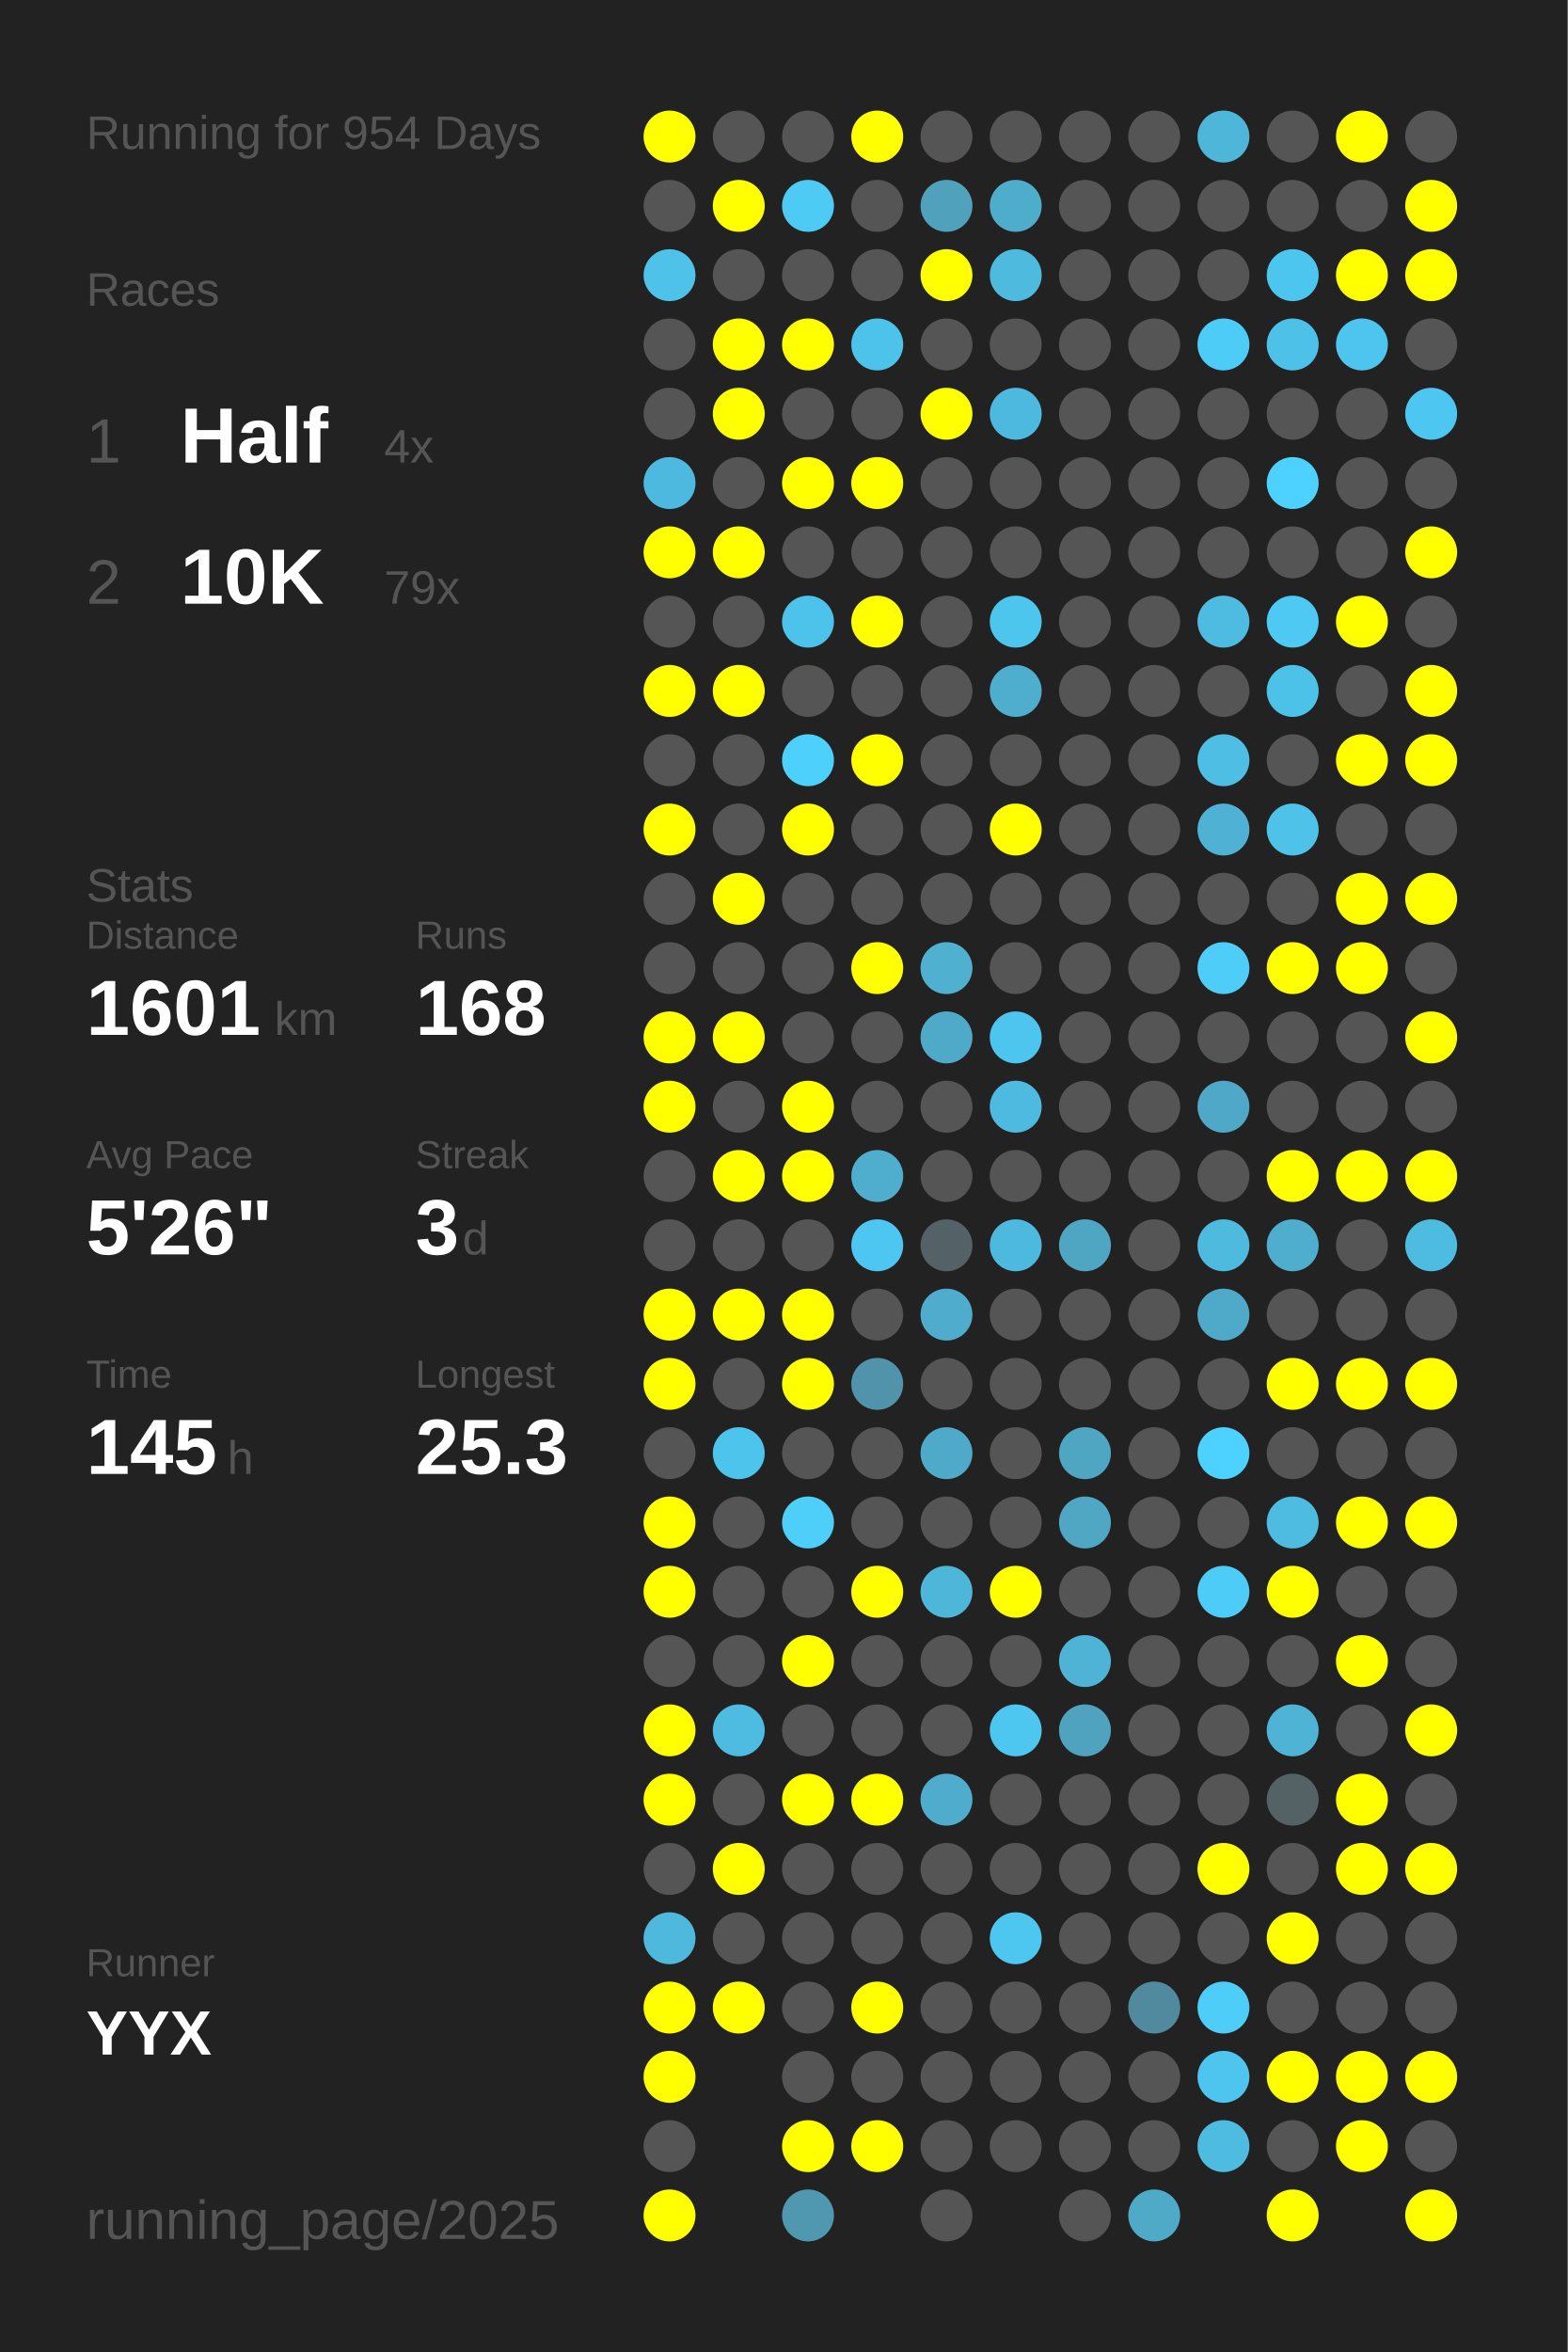
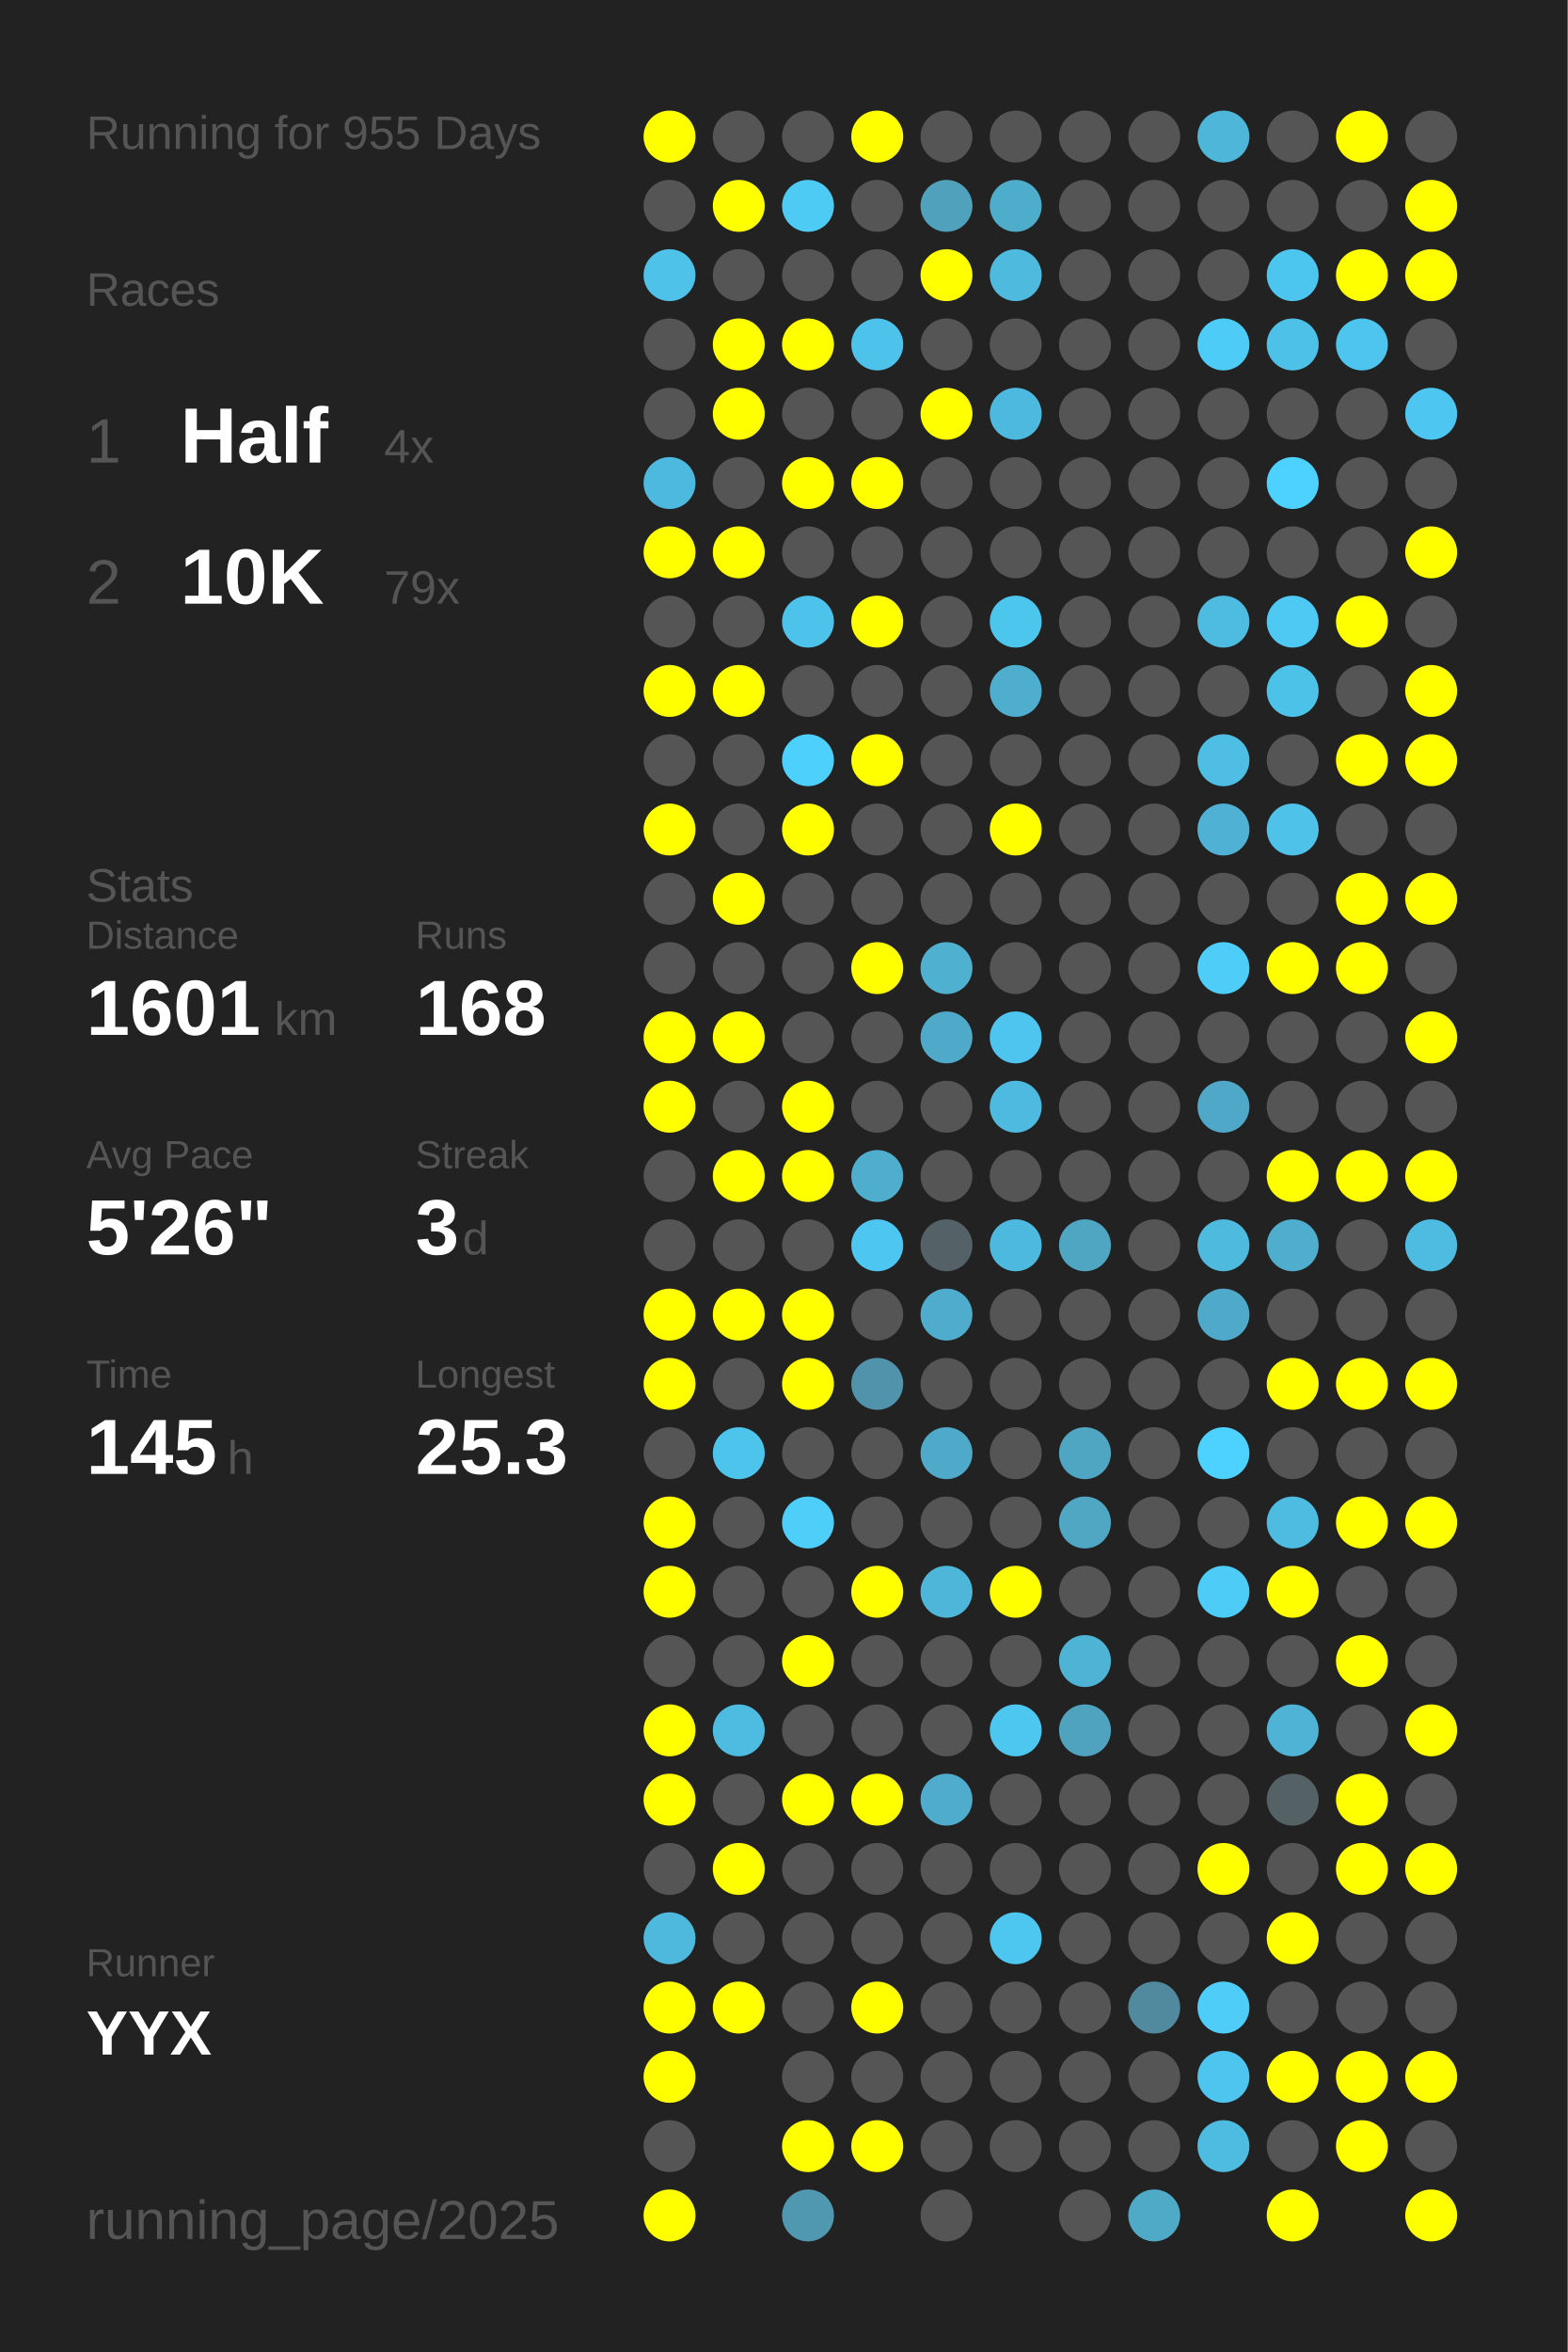
<svg xmlns="http://www.w3.org/2000/svg" baseProfile="full" height="300mm" version="1.1" viewBox="0,0,200,300" width="200mm">
  <defs />
  <rect fill="#222222" height="300" width="200" x="0" y="0" />
-   <text fill="#555555" style="font-size:6px; font-family:Arial;" x="11" y="19">Running for 954 Days</text>
+   <text fill="#555555" style="font-size:6px; font-family:Arial;" x="11" y="19">Running for 955 Days</text>
  <text fill="#555555" style="font-size:6px; font-family:Arial;" x="11" y="39">Races</text>
  <text fill="#555555" style="font-size:8px; font-family:Arial;" x="11" y="59">1</text>
  <text fill="#FFFFFF" style="font-size:10px; font-family:Arial; font-weight:bold;" x="23" y="59">Half</text>
  <text fill="#555555" style="font-size:6px; font-family:Arial;" x="49" y="59">4x</text>
  <text fill="#555555" style="font-size:8px; font-family:Arial;" x="11" y="77">2</text>
  <text fill="#FFFFFF" style="font-size:10px; font-family:Arial; font-weight:bold;" x="23" y="77">10K</text>
  <text fill="#555555" style="font-size:6px; font-family:Arial;" x="49" y="77">79x</text>
  <text fill="#555555" style="font-size:6px; font-family:Arial;" x="11" y="115">Stats</text>
  <text fill="#555555" style="font-size:5px; font-family:Arial;" x="11" y="121">Distance</text>
  <text fill="#FFFFFF" style="font-size:10px; font-family:Arial; font-weight:bold;" x="11" y="132">1601</text>
  <text fill="#555555" style="font-size:6px; font-family:Arial;" x="35" y="132">km</text>
  <text fill="#555555" style="font-size:5px; font-family:Arial;" x="53" y="121">Runs</text>
  <text fill="#FFFFFF" style="font-size:10px; font-family:Arial; font-weight:bold;" x="53" y="132">168</text>
  <text fill="#555555" style="font-size:5px; font-family:Arial;" x="11" y="149">Avg Pace</text>
  <text fill="#FFFFFF" style="font-size:10px; font-family:Arial; font-weight:bold;" x="11" y="160">5'26"</text>
  <text fill="#555555" style="font-size:5px; font-family:Arial;" x="53" y="149">Streak</text>
  <text fill="#FFFFFF" style="font-size:10px; font-family:Arial; font-weight:bold;" x="53" y="160">3</text>
  <text fill="#555555" style="font-size:6px; font-family:Arial;" x="59" y="160">d</text>
  <text fill="#555555" style="font-size:5px; font-family:Arial;" x="11" y="177">Time</text>
  <text fill="#FFFFFF" style="font-size:10px; font-family:Arial; font-weight:bold;" x="11" y="188">145</text>
  <text fill="#555555" style="font-size:6px; font-family:Arial;" x="29" y="188">h</text>
  <text fill="#555555" style="font-size:5px; font-family:Arial;" x="53" y="177">Longest</text>
  <text fill="#FFFFFF" style="font-size:10px; font-family:Arial; font-weight:bold;" x="53" y="188">25.3</text>
  <text fill="#555555" style="font-size:5px; font-family:Arial;" x="11" y="252.065">Runner</text>
  <text fill="#FFFFFF" style="font-size:8px; font-family:Arial; font-weight:bold;" x="11" y="262.065">YYX</text>
  <text fill="#555555" style="font-size:7px; font-family:Arial;" x="11" y="285.581">running_page/2025</text>
  <circle cx="85.417" cy="17.419" fill="#FFFF00" r="3.312" />
  <circle cx="85.417" cy="26.258" fill="#555555" r="3.312" />
  <circle cx="85.417" cy="35.097" fill="#4ec2e9" r="3.312" />
  <circle cx="85.417" cy="43.935" fill="#555555" r="3.312" />
  <circle cx="85.417" cy="52.774" fill="#555555" r="3.312" />
  <circle cx="85.417" cy="61.613" fill="#4eb9de" r="3.312" />
  <circle cx="85.417" cy="70.452" fill="#FFFF00" r="3.312" />
  <circle cx="85.417" cy="79.29" fill="#555555" r="3.312" />
  <circle cx="85.417" cy="88.129" fill="#FFFF00" r="3.312" />
  <circle cx="85.417" cy="96.968" fill="#555555" r="3.312" />
  <circle cx="85.417" cy="105.806" fill="#FFFF00" r="3.312" />
  <circle cx="85.417" cy="114.645" fill="#555555" r="3.312" />
  <circle cx="85.417" cy="123.484" fill="#555555" r="3.312" />
  <circle cx="85.417" cy="132.323" fill="#FFFF00" r="3.312" />
  <circle cx="85.417" cy="141.161" fill="#FFFF00" r="3.312" />
  <circle cx="85.417" cy="150" fill="#555555" r="3.312" />
  <circle cx="85.417" cy="158.839" fill="#555555" r="3.312" />
  <circle cx="85.417" cy="167.677" fill="#FFFF00" r="3.312" />
  <circle cx="85.417" cy="176.516" fill="#FFFF00" r="3.312" />
  <circle cx="85.417" cy="185.355" fill="#555555" r="3.312" />
  <circle cx="85.417" cy="194.194" fill="#FFFF00" r="3.312" />
  <circle cx="85.417" cy="203.032" fill="#FFFF00" r="3.312" />
  <circle cx="85.417" cy="211.871" fill="#555555" r="3.312" />
  <circle cx="85.417" cy="220.71" fill="#FFFF00" r="3.312" />
  <circle cx="85.417" cy="229.548" fill="#FFFF00" r="3.312" />
  <circle cx="85.417" cy="238.387" fill="#555555" r="3.312" />
  <circle cx="85.417" cy="247.226" fill="#4eb9dd" r="3.312" />
  <circle cx="85.417" cy="256.065" fill="#FFFF00" r="3.312" />
  <circle cx="85.417" cy="264.903" fill="#FFFF00" r="3.312" />
  <circle cx="85.417" cy="273.742" fill="#555555" r="3.312" />
  <circle cx="85.417" cy="282.581" fill="#FFFF00" r="3.312" />
  <circle cx="94.25" cy="17.419" fill="#555555" r="3.312" />
  <circle cx="94.25" cy="26.258" fill="#FFFF00" r="3.312" />
  <circle cx="94.25" cy="35.097" fill="#555555" r="3.312" />
  <circle cx="94.25" cy="43.935" fill="#FFFF00" r="3.312" />
  <circle cx="94.25" cy="52.774" fill="#FFFF00" r="3.312" />
  <circle cx="94.25" cy="61.613" fill="#555555" r="3.312" />
  <circle cx="94.25" cy="70.452" fill="#FFFF00" r="3.312" />
  <circle cx="94.25" cy="79.29" fill="#555555" r="3.312" />
  <circle cx="94.25" cy="88.129" fill="#FFFF00" r="3.312" />
  <circle cx="94.25" cy="96.968" fill="#555555" r="3.312" />
  <circle cx="94.25" cy="105.806" fill="#555555" r="3.312" />
  <circle cx="94.25" cy="114.645" fill="#FFFF00" r="3.312" />
  <circle cx="94.25" cy="123.484" fill="#555555" r="3.312" />
  <circle cx="94.25" cy="132.323" fill="#FFFF00" r="3.312" />
  <circle cx="94.25" cy="141.161" fill="#555555" r="3.312" />
  <circle cx="94.25" cy="150" fill="#FFFF00" r="3.312" />
  <circle cx="94.25" cy="158.839" fill="#555555" r="3.312" />
  <circle cx="94.25" cy="167.677" fill="#FFFF00" r="3.312" />
  <circle cx="94.25" cy="176.516" fill="#555555" r="3.312" />
  <circle cx="94.25" cy="185.355" fill="#4dc4ec" r="3.312" />
  <circle cx="94.25" cy="194.194" fill="#555555" r="3.312" />
  <circle cx="94.25" cy="203.032" fill="#555555" r="3.312" />
  <circle cx="94.25" cy="211.871" fill="#555555" r="3.312" />
  <circle cx="94.25" cy="220.71" fill="#4ebce1" r="3.312" />
  <circle cx="94.25" cy="229.548" fill="#555555" r="3.312" />
  <circle cx="94.25" cy="238.387" fill="#FFFF00" r="3.312" />
  <circle cx="94.25" cy="247.226" fill="#555555" r="3.312" />
  <circle cx="94.25" cy="256.065" fill="#FFFF00" r="3.312" />
  <circle cx="103.083" cy="17.419" fill="#555555" r="3.312" />
  <circle cx="103.083" cy="26.258" fill="#4dcbf5" r="3.312" />
  <circle cx="103.083" cy="35.097" fill="#555555" r="3.312" />
  <circle cx="103.083" cy="43.935" fill="#FFFF00" r="3.312" />
  <circle cx="103.083" cy="52.774" fill="#555555" r="3.312" />
  <circle cx="103.083" cy="61.613" fill="#FFFF00" r="3.312" />
  <circle cx="103.083" cy="70.452" fill="#555555" r="3.312" />
  <circle cx="103.083" cy="79.29" fill="#4dc2ea" r="3.312" />
  <circle cx="103.083" cy="88.129" fill="#555555" r="3.312" />
  <circle cx="103.083" cy="96.968" fill="#4dd0fc" r="3.312" />
  <circle cx="103.083" cy="105.806" fill="#FFFF00" r="3.312" />
  <circle cx="103.083" cy="114.645" fill="#555555" r="3.312" />
  <circle cx="103.083" cy="123.484" fill="#555555" r="3.312" />
  <circle cx="103.083" cy="132.323" fill="#555555" r="3.312" />
  <circle cx="103.083" cy="141.161" fill="#FFFF00" r="3.312" />
  <circle cx="103.083" cy="150" fill="#FFFF00" r="3.312" />
  <circle cx="103.083" cy="158.839" fill="#555555" r="3.312" />
  <circle cx="103.083" cy="167.677" fill="#FFFF00" r="3.312" />
  <circle cx="103.083" cy="176.516" fill="#FFFF00" r="3.312" />
  <circle cx="103.083" cy="185.355" fill="#555555" r="3.312" />
  <circle cx="103.083" cy="194.194" fill="#4dcffa" r="3.312" />
  <circle cx="103.083" cy="203.032" fill="#555555" r="3.312" />
  <circle cx="103.083" cy="211.871" fill="#FFFF00" r="3.312" />
  <circle cx="103.083" cy="220.71" fill="#555555" r="3.312" />
  <circle cx="103.083" cy="229.548" fill="#FFFF00" r="3.312" />
  <circle cx="103.083" cy="238.387" fill="#555555" r="3.312" />
  <circle cx="103.083" cy="247.226" fill="#555555" r="3.312" />
  <circle cx="103.083" cy="256.065" fill="#555555" r="3.312" />
  <circle cx="103.083" cy="264.903" fill="#555555" r="3.312" />
  <circle cx="103.083" cy="273.742" fill="#FFFF00" r="3.312" />
  <circle cx="103.083" cy="282.581" fill="#5098b0" r="3.312" />
  <circle cx="111.917" cy="17.419" fill="#FFFF00" r="3.312" />
  <circle cx="111.917" cy="26.258" fill="#555555" r="3.312" />
  <circle cx="111.917" cy="35.097" fill="#555555" r="3.312" />
  <circle cx="111.917" cy="43.935" fill="#4dc3eb" r="3.312" />
  <circle cx="111.917" cy="52.774" fill="#555555" r="3.312" />
  <circle cx="111.917" cy="61.613" fill="#FFFF00" r="3.312" />
  <circle cx="111.917" cy="70.452" fill="#555555" r="3.312" />
  <circle cx="111.917" cy="79.29" fill="#FFFF00" r="3.312" />
  <circle cx="111.917" cy="88.129" fill="#555555" r="3.312" />
  <circle cx="111.917" cy="96.968" fill="#FFFF00" r="3.312" />
  <circle cx="111.917" cy="105.806" fill="#555555" r="3.312" />
  <circle cx="111.917" cy="114.645" fill="#555555" r="3.312" />
  <circle cx="111.917" cy="123.484" fill="#FFFF00" r="3.312" />
  <circle cx="111.917" cy="132.323" fill="#555555" r="3.312" />
  <circle cx="111.917" cy="141.161" fill="#555555" r="3.312" />
  <circle cx="111.917" cy="150" fill="#4faece" r="3.312" />
  <circle cx="111.917" cy="158.839" fill="#4dc7f1" r="3.312" />
  <circle cx="111.917" cy="167.677" fill="#555555" r="3.312" />
  <circle cx="111.917" cy="176.516" fill="#5093aa" r="3.312" />
  <circle cx="111.917" cy="185.355" fill="#555555" r="3.312" />
  <circle cx="111.917" cy="194.194" fill="#555555" r="3.312" />
  <circle cx="111.917" cy="203.032" fill="#FFFF00" r="3.312" />
  <circle cx="111.917" cy="211.871" fill="#555555" r="3.312" />
  <circle cx="111.917" cy="220.71" fill="#555555" r="3.312" />
  <circle cx="111.917" cy="229.548" fill="#FFFF00" r="3.312" />
  <circle cx="111.917" cy="238.387" fill="#555555" r="3.312" />
  <circle cx="111.917" cy="247.226" fill="#555555" r="3.312" />
  <circle cx="111.917" cy="256.065" fill="#FFFF00" r="3.312" />
  <circle cx="111.917" cy="264.903" fill="#555555" r="3.312" />
  <circle cx="111.917" cy="273.742" fill="#FFFF00" r="3.312" />
  <circle cx="120.75" cy="17.419" fill="#555555" r="3.312" />
  <circle cx="120.75" cy="26.258" fill="#50a1bc" r="3.312" />
  <circle cx="120.75" cy="35.097" fill="#FFFF00" r="3.312" />
  <circle cx="120.75" cy="43.935" fill="#555555" r="3.312" />
  <circle cx="120.75" cy="52.774" fill="#FFFF00" r="3.312" />
  <circle cx="120.75" cy="61.613" fill="#555555" r="3.312" />
  <circle cx="120.75" cy="70.452" fill="#555555" r="3.312" />
  <circle cx="120.75" cy="79.29" fill="#555555" r="3.312" />
  <circle cx="120.75" cy="88.129" fill="#555555" r="3.312" />
  <circle cx="120.75" cy="96.968" fill="#555555" r="3.312" />
  <circle cx="120.75" cy="105.806" fill="#555555" r="3.312" />
  <circle cx="120.75" cy="114.645" fill="#555555" r="3.312" />
  <circle cx="120.75" cy="123.484" fill="#4fb0d0" r="3.312" />
  <circle cx="120.75" cy="132.323" fill="#4faac9" r="3.312" />
  <circle cx="120.75" cy="141.161" fill="#555555" r="3.312" />
  <circle cx="120.75" cy="150" fill="#555555" r="3.312" />
  <circle cx="120.75" cy="158.839" fill="#546166" r="3.312" />
  <circle cx="120.75" cy="167.677" fill="#4faccc" r="3.312" />
  <circle cx="120.75" cy="176.516" fill="#555555" r="3.312" />
  <circle cx="120.75" cy="185.355" fill="#4fa9c8" r="3.312" />
  <circle cx="120.75" cy="194.194" fill="#555555" r="3.312" />
  <circle cx="120.75" cy="203.032" fill="#4eb6d9" r="3.312" />
  <circle cx="120.75" cy="211.871" fill="#555555" r="3.312" />
  <circle cx="120.75" cy="220.71" fill="#555555" r="3.312" />
  <circle cx="120.75" cy="229.548" fill="#4faccc" r="3.312" />
  <circle cx="120.75" cy="238.387" fill="#555555" r="3.312" />
  <circle cx="120.75" cy="247.226" fill="#555555" r="3.312" />
  <circle cx="120.75" cy="256.065" fill="#555555" r="3.312" />
  <circle cx="120.75" cy="264.903" fill="#555555" r="3.312" />
  <circle cx="120.75" cy="273.742" fill="#555555" r="3.312" />
  <circle cx="120.75" cy="282.581" fill="#555555" r="3.312" />
  <circle cx="129.583" cy="17.419" fill="#555555" r="3.312" />
  <circle cx="129.583" cy="26.258" fill="#4fadcc" r="3.312" />
  <circle cx="129.583" cy="35.097" fill="#4ebade" r="3.312" />
  <circle cx="129.583" cy="43.935" fill="#555555" r="3.312" />
  <circle cx="129.583" cy="52.774" fill="#4eb9de" r="3.312" />
  <circle cx="129.583" cy="61.613" fill="#555555" r="3.312" />
  <circle cx="129.583" cy="70.452" fill="#555555" r="3.312" />
  <circle cx="129.583" cy="79.29" fill="#4dc6ee" r="3.312" />
  <circle cx="129.583" cy="88.129" fill="#4fadcd" r="3.312" />
  <circle cx="129.583" cy="96.968" fill="#555555" r="3.312" />
  <circle cx="129.583" cy="105.806" fill="#FFFF00" r="3.312" />
  <circle cx="129.583" cy="114.645" fill="#555555" r="3.312" />
  <circle cx="129.583" cy="123.484" fill="#555555" r="3.312" />
  <circle cx="129.583" cy="132.323" fill="#4dc5ee" r="3.312" />
  <circle cx="129.583" cy="141.161" fill="#4ebadf" r="3.312" />
  <circle cx="129.583" cy="150" fill="#555555" r="3.312" />
  <circle cx="129.583" cy="158.839" fill="#4eb9de" r="3.312" />
  <circle cx="129.583" cy="167.677" fill="#555555" r="3.312" />
  <circle cx="129.583" cy="176.516" fill="#555555" r="3.312" />
  <circle cx="129.583" cy="185.355" fill="#555555" r="3.312" />
  <circle cx="129.583" cy="194.194" fill="#555555" r="3.312" />
  <circle cx="129.583" cy="203.032" fill="#FFFF00" r="3.312" />
  <circle cx="129.583" cy="211.871" fill="#555555" r="3.312" />
  <circle cx="129.583" cy="220.71" fill="#4dc7f0" r="3.312" />
  <circle cx="129.583" cy="229.548" fill="#555555" r="3.312" />
  <circle cx="129.583" cy="238.387" fill="#555555" r="3.312" />
  <circle cx="129.583" cy="247.226" fill="#4dc7f0" r="3.312" />
  <circle cx="129.583" cy="256.065" fill="#555555" r="3.312" />
  <circle cx="129.583" cy="264.903" fill="#555555" r="3.312" />
  <circle cx="129.583" cy="273.742" fill="#555555" r="3.312" />
  <circle cx="138.417" cy="17.419" fill="#555555" r="3.312" />
  <circle cx="138.417" cy="26.258" fill="#555555" r="3.312" />
  <circle cx="138.417" cy="35.097" fill="#555555" r="3.312" />
  <circle cx="138.417" cy="43.935" fill="#555555" r="3.312" />
  <circle cx="138.417" cy="52.774" fill="#555555" r="3.312" />
  <circle cx="138.417" cy="61.613" fill="#555555" r="3.312" />
  <circle cx="138.417" cy="70.452" fill="#555555" r="3.312" />
  <circle cx="138.417" cy="79.29" fill="#555555" r="3.312" />
  <circle cx="138.417" cy="88.129" fill="#555555" r="3.312" />
  <circle cx="138.417" cy="96.968" fill="#555555" r="3.312" />
  <circle cx="138.417" cy="105.806" fill="#555555" r="3.312" />
  <circle cx="138.417" cy="114.645" fill="#555555" r="3.312" />
  <circle cx="138.417" cy="123.484" fill="#555555" r="3.312" />
  <circle cx="138.417" cy="132.323" fill="#555555" r="3.312" />
  <circle cx="138.417" cy="141.161" fill="#555555" r="3.312" />
  <circle cx="138.417" cy="150" fill="#555555" r="3.312" />
  <circle cx="138.417" cy="158.839" fill="#4fa6c3" r="3.312" />
  <circle cx="138.417" cy="167.677" fill="#555555" r="3.312" />
  <circle cx="138.417" cy="176.516" fill="#555555" r="3.312" />
  <circle cx="138.417" cy="185.355" fill="#4fa6c3" r="3.312" />
  <circle cx="138.417" cy="194.194" fill="#4fa7c4" r="3.312" />
  <circle cx="138.417" cy="203.032" fill="#555555" r="3.312" />
  <circle cx="138.417" cy="211.871" fill="#4eb3d4" r="3.312" />
  <circle cx="138.417" cy="220.71" fill="#4fa3bf" r="3.312" />
  <circle cx="138.417" cy="229.548" fill="#555555" r="3.312" />
  <circle cx="138.417" cy="238.387" fill="#555555" r="3.312" />
  <circle cx="138.417" cy="247.226" fill="#555555" r="3.312" />
  <circle cx="138.417" cy="256.065" fill="#555555" r="3.312" />
  <circle cx="138.417" cy="264.903" fill="#555555" r="3.312" />
  <circle cx="138.417" cy="273.742" fill="#555555" r="3.312" />
  <circle cx="138.417" cy="282.581" fill="#555555" r="3.312" />
  <circle cx="147.25" cy="17.419" fill="#555555" r="3.312" />
  <circle cx="147.25" cy="26.258" fill="#555555" r="3.312" />
  <circle cx="147.25" cy="35.097" fill="#555555" r="3.312" />
  <circle cx="147.25" cy="43.935" fill="#555555" r="3.312" />
  <circle cx="147.25" cy="52.774" fill="#555555" r="3.312" />
  <circle cx="147.25" cy="61.613" fill="#555555" r="3.312" />
  <circle cx="147.25" cy="70.452" fill="#555555" r="3.312" />
  <circle cx="147.25" cy="79.29" fill="#555555" r="3.312" />
  <circle cx="147.25" cy="88.129" fill="#555555" r="3.312" />
  <circle cx="147.25" cy="96.968" fill="#555555" r="3.312" />
  <circle cx="147.25" cy="105.806" fill="#555555" r="3.312" />
  <circle cx="147.25" cy="114.645" fill="#555555" r="3.312" />
  <circle cx="147.25" cy="123.484" fill="#555555" r="3.312" />
  <circle cx="147.25" cy="132.323" fill="#555555" r="3.312" />
  <circle cx="147.25" cy="141.161" fill="#555555" r="3.312" />
  <circle cx="147.25" cy="150" fill="#555555" r="3.312" />
  <circle cx="147.25" cy="158.839" fill="#555555" r="3.312" />
  <circle cx="147.25" cy="167.677" fill="#555555" r="3.312" />
  <circle cx="147.25" cy="176.516" fill="#555555" r="3.312" />
  <circle cx="147.25" cy="185.355" fill="#555555" r="3.312" />
  <circle cx="147.25" cy="194.194" fill="#555555" r="3.312" />
  <circle cx="147.25" cy="203.032" fill="#555555" r="3.312" />
  <circle cx="147.25" cy="211.871" fill="#555555" r="3.312" />
  <circle cx="147.25" cy="220.71" fill="#555555" r="3.312" />
  <circle cx="147.25" cy="229.548" fill="#555555" r="3.312" />
  <circle cx="147.25" cy="238.387" fill="#555555" r="3.312" />
  <circle cx="147.25" cy="247.226" fill="#555555" r="3.312" />
  <circle cx="147.25" cy="256.065" fill="#518a9e" r="3.312" />
  <circle cx="147.25" cy="264.903" fill="#555555" r="3.312" />
  <circle cx="147.25" cy="273.742" fill="#555555" r="3.312" />
  <circle cx="147.25" cy="282.581" fill="#4faac8" r="3.312" />
  <circle cx="156.083" cy="17.419" fill="#4eb6d9" r="3.312" />
  <circle cx="156.083" cy="26.258" fill="#555555" r="3.312" />
  <circle cx="156.083" cy="35.097" fill="#555555" r="3.312" />
  <circle cx="156.083" cy="43.935" fill="#4dccf7" r="3.312" />
  <circle cx="156.083" cy="52.774" fill="#555555" r="3.312" />
  <circle cx="156.083" cy="61.613" fill="#555555" r="3.312" />
  <circle cx="156.083" cy="70.452" fill="#555555" r="3.312" />
  <circle cx="156.083" cy="79.29" fill="#4ebbe0" r="3.312" />
  <circle cx="156.083" cy="88.129" fill="#555555" r="3.312" />
  <circle cx="156.083" cy="96.968" fill="#4ebee5" r="3.312" />
  <circle cx="156.083" cy="105.806" fill="#4fb1d3" r="3.312" />
  <circle cx="156.083" cy="114.645" fill="#555555" r="3.312" />
  <circle cx="156.083" cy="123.484" fill="#4dcdf8" r="3.312" />
  <circle cx="156.083" cy="132.323" fill="#555555" r="3.312" />
  <circle cx="156.083" cy="141.161" fill="#4fa8c7" r="3.312" />
  <circle cx="156.083" cy="150" fill="#555555" r="3.312" />
  <circle cx="156.083" cy="158.839" fill="#4ebade" r="3.312" />
  <circle cx="156.083" cy="167.677" fill="#4faac9" r="3.312" />
  <circle cx="156.083" cy="176.516" fill="#555555" r="3.312" />
  <circle cx="156.083" cy="185.355" fill="#4dd1fe" r="3.312" />
  <circle cx="156.083" cy="194.194" fill="#555555" r="3.312" />
  <circle cx="156.083" cy="203.032" fill="#4dccf7" r="3.312" />
  <circle cx="156.083" cy="211.871" fill="#555555" r="3.312" />
  <circle cx="156.083" cy="220.71" fill="#555555" r="3.312" />
  <circle cx="156.083" cy="229.548" fill="#555555" r="3.312" />
  <circle cx="156.083" cy="238.387" fill="#FFFF00" r="3.312" />
  <circle cx="156.083" cy="247.226" fill="#555555" r="3.312" />
  <circle cx="156.083" cy="256.065" fill="#4dcdf8" r="3.312" />
  <circle cx="156.083" cy="264.903" fill="#4dc5ee" r="3.312" />
  <circle cx="156.083" cy="273.742" fill="#4ebbe1" r="3.312" />
  <circle cx="164.917" cy="17.419" fill="#555555" r="3.312" />
  <circle cx="164.917" cy="26.258" fill="#555555" r="3.312" />
  <circle cx="164.917" cy="35.097" fill="#4dc6ef" r="3.312" />
  <circle cx="164.917" cy="43.935" fill="#4ec1e9" r="3.312" />
  <circle cx="164.917" cy="52.774" fill="#555555" r="3.312" />
  <circle cx="164.917" cy="61.613" fill="#4dd1fe" r="3.312" />
  <circle cx="164.917" cy="70.452" fill="#555555" r="3.312" />
  <circle cx="164.917" cy="79.29" fill="#4dc9f3" r="3.312" />
  <circle cx="164.917" cy="88.129" fill="#4dc2e9" r="3.312" />
  <circle cx="164.917" cy="96.968" fill="#555555" r="3.312" />
  <circle cx="164.917" cy="105.806" fill="#4ec2e9" r="3.312" />
  <circle cx="164.917" cy="114.645" fill="#555555" r="3.312" />
  <circle cx="164.917" cy="123.484" fill="#FFFF00" r="3.312" />
  <circle cx="164.917" cy="132.323" fill="#555555" r="3.312" />
  <circle cx="164.917" cy="141.161" fill="#555555" r="3.312" />
  <circle cx="164.917" cy="150" fill="#FFFF00" r="3.312" />
  <circle cx="164.917" cy="158.839" fill="#4fadcd" r="3.312" />
  <circle cx="164.917" cy="167.677" fill="#555555" r="3.312" />
  <circle cx="164.917" cy="176.516" fill="#FFFF00" r="3.312" />
  <circle cx="164.917" cy="185.355" fill="#555555" r="3.312" />
  <circle cx="164.917" cy="194.194" fill="#4ebbe0" r="3.312" />
  <circle cx="164.917" cy="203.032" fill="#FFFF00" r="3.312" />
  <circle cx="164.917" cy="211.871" fill="#555555" r="3.312" />
  <circle cx="164.917" cy="220.71" fill="#4eb3d5" r="3.312" />
  <circle cx="164.917" cy="229.548" fill="#546266" r="3.312" />
  <circle cx="164.917" cy="238.387" fill="#555555" r="3.312" />
  <circle cx="164.917" cy="247.226" fill="#FFFF00" r="3.312" />
  <circle cx="164.917" cy="256.065" fill="#555555" r="3.312" />
  <circle cx="164.917" cy="264.903" fill="#FFFF00" r="3.312" />
  <circle cx="164.917" cy="273.742" fill="#555555" r="3.312" />
  <circle cx="164.917" cy="282.581" fill="#FFFF00" r="3.312" />
  <circle cx="173.75" cy="17.419" fill="#FFFF00" r="3.312" />
  <circle cx="173.75" cy="26.258" fill="#555555" r="3.312" />
  <circle cx="173.75" cy="35.097" fill="#FFFF00" r="3.312" />
  <circle cx="173.75" cy="43.935" fill="#4dc5ee" r="3.312" />
  <circle cx="173.75" cy="52.774" fill="#555555" r="3.312" />
  <circle cx="173.75" cy="61.613" fill="#555555" r="3.312" />
  <circle cx="173.75" cy="70.452" fill="#555555" r="3.312" />
  <circle cx="173.75" cy="79.29" fill="#FFFF00" r="3.312" />
  <circle cx="173.75" cy="88.129" fill="#555555" r="3.312" />
  <circle cx="173.75" cy="96.968" fill="#FFFF00" r="3.312" />
  <circle cx="173.75" cy="105.806" fill="#555555" r="3.312" />
  <circle cx="173.75" cy="114.645" fill="#FFFF00" r="3.312" />
  <circle cx="173.75" cy="123.484" fill="#FFFF00" r="3.312" />
  <circle cx="173.75" cy="132.323" fill="#555555" r="3.312" />
  <circle cx="173.75" cy="141.161" fill="#555555" r="3.312" />
  <circle cx="173.75" cy="150" fill="#FFFF00" r="3.312" />
  <circle cx="173.75" cy="158.839" fill="#555555" r="3.312" />
  <circle cx="173.75" cy="167.677" fill="#555555" r="3.312" />
  <circle cx="173.75" cy="176.516" fill="#FFFF00" r="3.312" />
  <circle cx="173.75" cy="185.355" fill="#555555" r="3.312" />
  <circle cx="173.75" cy="194.194" fill="#FFFF00" r="3.312" />
  <circle cx="173.75" cy="203.032" fill="#555555" r="3.312" />
  <circle cx="173.75" cy="211.871" fill="#FFFF00" r="3.312" />
  <circle cx="173.75" cy="220.71" fill="#555555" r="3.312" />
  <circle cx="173.75" cy="229.548" fill="#FFFF00" r="3.312" />
  <circle cx="173.75" cy="238.387" fill="#FFFF00" r="3.312" />
  <circle cx="173.75" cy="247.226" fill="#555555" r="3.312" />
  <circle cx="173.75" cy="256.065" fill="#555555" r="3.312" />
  <circle cx="173.75" cy="264.903" fill="#FFFF00" r="3.312" />
  <circle cx="173.75" cy="273.742" fill="#FFFF00" r="3.312" />
  <circle cx="182.583" cy="17.419" fill="#555555" r="3.312" />
  <circle cx="182.583" cy="26.258" fill="#FFFF00" r="3.312" />
  <circle cx="182.583" cy="35.097" fill="#FFFF00" r="3.312" />
  <circle cx="182.583" cy="43.935" fill="#555555" r="3.312" />
  <circle cx="182.583" cy="52.774" fill="#4dc7f1" r="3.312" />
  <circle cx="182.583" cy="61.613" fill="#555555" r="3.312" />
  <circle cx="182.583" cy="70.452" fill="#FFFF00" r="3.312" />
  <circle cx="182.583" cy="79.29" fill="#555555" r="3.312" />
  <circle cx="182.583" cy="88.129" fill="#FFFF00" r="3.312" />
  <circle cx="182.583" cy="96.968" fill="#FFFF00" r="3.312" />
  <circle cx="182.583" cy="105.806" fill="#555555" r="3.312" />
  <circle cx="182.583" cy="114.645" fill="#FFFF00" r="3.312" />
  <circle cx="182.583" cy="123.484" fill="#555555" r="3.312" />
  <circle cx="182.583" cy="132.323" fill="#FFFF00" r="3.312" />
  <circle cx="182.583" cy="141.161" fill="#555555" r="3.312" />
  <circle cx="182.583" cy="150" fill="#FFFF00" r="3.312" />
  <circle cx="182.583" cy="158.839" fill="#4ebbe0" r="3.312" />
  <circle cx="182.583" cy="167.677" fill="#555555" r="3.312" />
  <circle cx="182.583" cy="176.516" fill="#FFFF00" r="3.312" />
  <circle cx="182.583" cy="185.355" fill="#555555" r="3.312" />
  <circle cx="182.583" cy="194.194" fill="#FFFF00" r="3.312" />
  <circle cx="182.583" cy="203.032" fill="#555555" r="3.312" />
  <circle cx="182.583" cy="211.871" fill="#555555" r="3.312" />
  <circle cx="182.583" cy="220.71" fill="#FFFF00" r="3.312" />
  <circle cx="182.583" cy="229.548" fill="#555555" r="3.312" />
  <circle cx="182.583" cy="238.387" fill="#FFFF00" r="3.312" />
  <circle cx="182.583" cy="247.226" fill="#555555" r="3.312" />
  <circle cx="182.583" cy="256.065" fill="#555555" r="3.312" />
  <circle cx="182.583" cy="264.903" fill="#FFFF00" r="3.312" />
  <circle cx="182.583" cy="273.742" fill="#555555" r="3.312" />
  <circle cx="182.583" cy="282.581" fill="#FFFF00" r="3.312" />
</svg>
